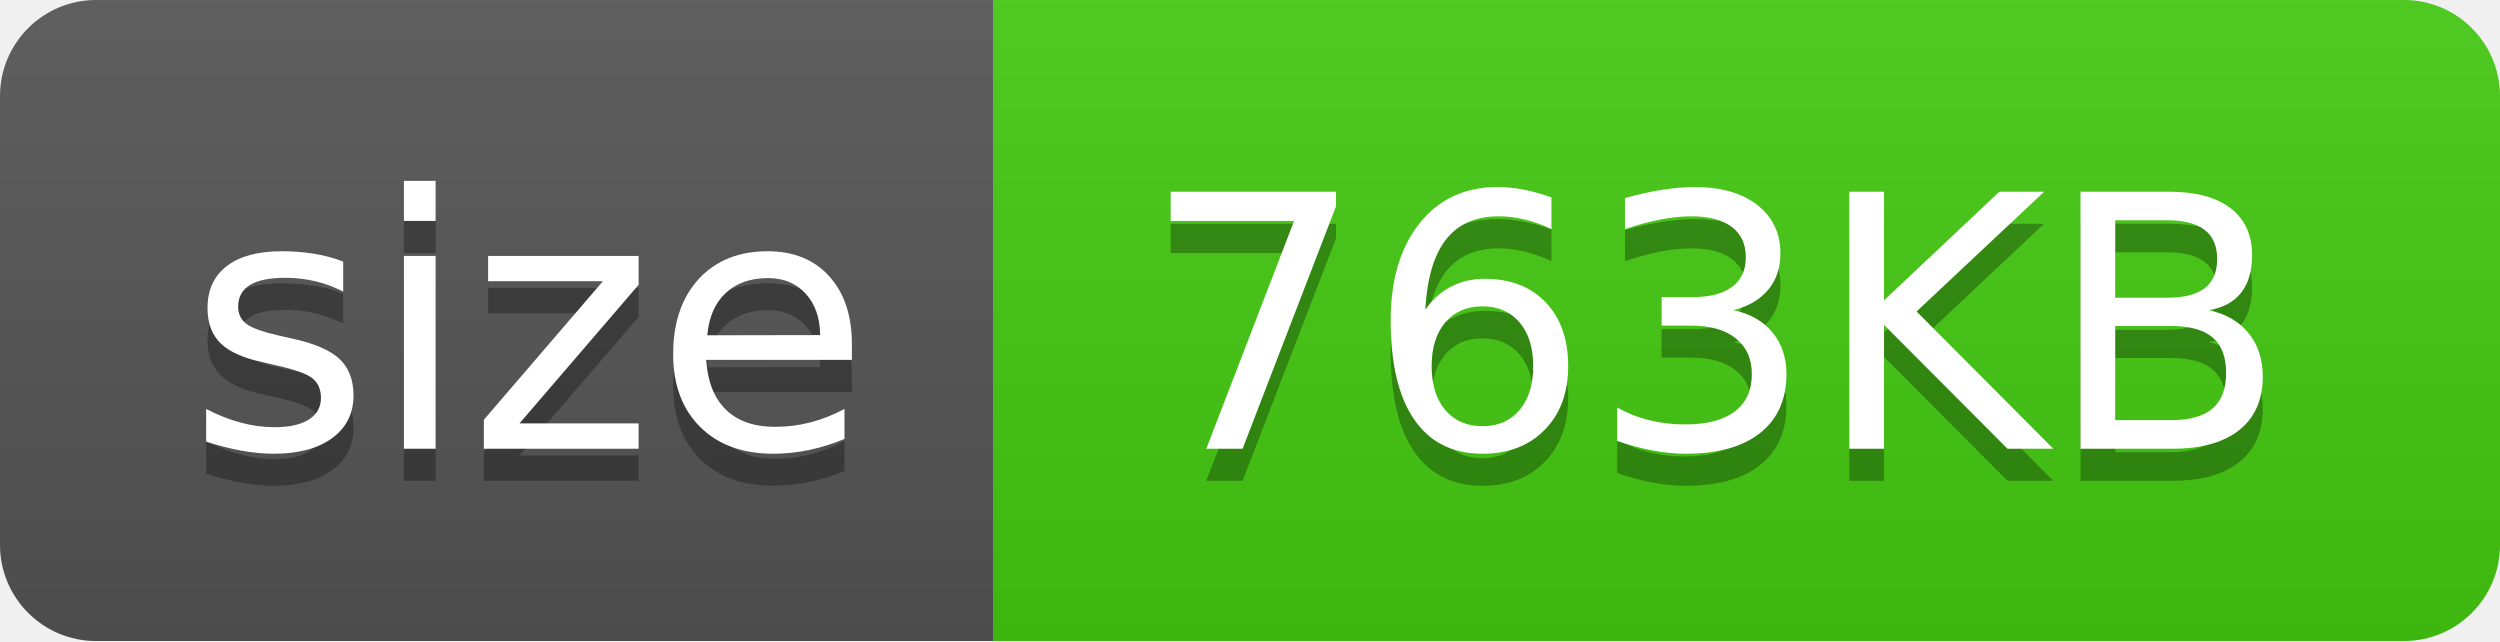
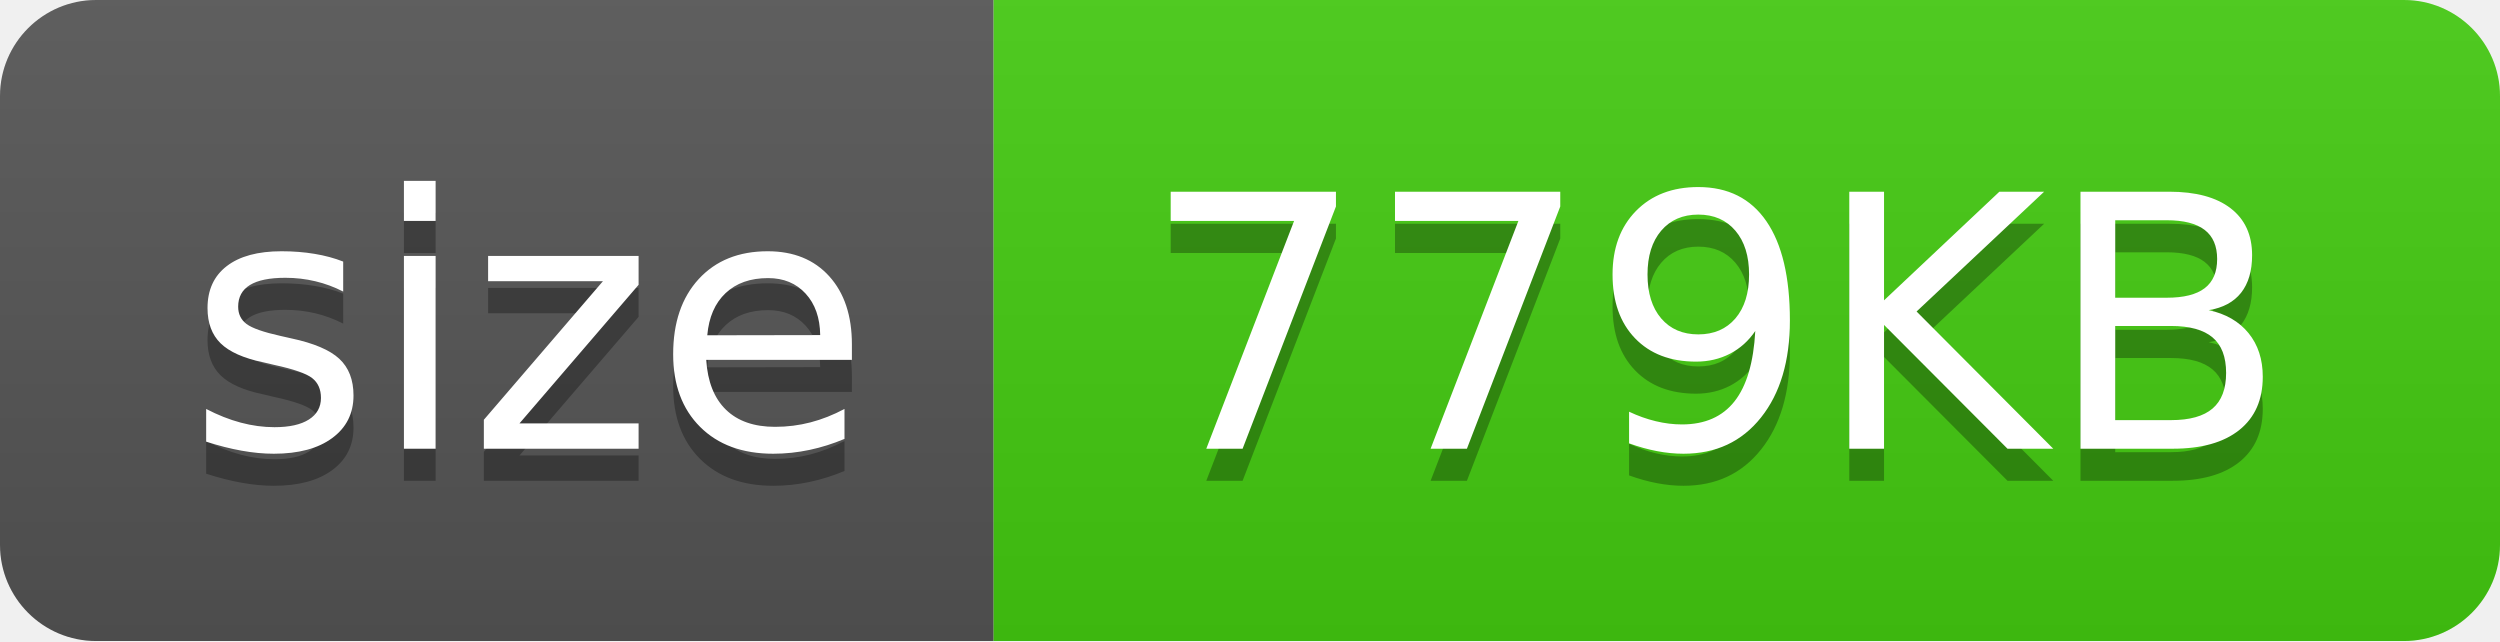
<svg xmlns="http://www.w3.org/2000/svg" width="78" height="20">
  <linearGradient id="s" x2="0" y2="100%">
    <stop offset="0" stop-color="#bbb" stop-opacity=".1" />
    <stop offset="1" stop-opacity=".1" />
  </linearGradient>
  <clipPath id="r">
    <rect width="78" height="20" fill="#fff" rx="3" />
  </clipPath>
  <g clip-path="url(#r)">
    <rect width="31" height="20" fill="#555" />
    <rect width="47" height="20" fill="#4c1" x="31" />
    <rect width="78" height="20" fill="url(#s)" />
  </g>
  <g fill="#fff" font-family="Verdana,Geneva,DejaVu Sans,sans-serif" font-size="110" text-anchor="middle" text-rendering="geometricPrecision">
    <text fill="#010101" fill-opacity=".3" textLength="210" transform="scale(.1)" x="165" y="150">size</text>
    <text fill="#fff" textLength="210" transform="scale(.1)" x="165" y="140">size</text>
-     <text fill="#010101" fill-opacity=".3" textLength="370" transform="scale(.1)" x="535" y="150">763KB</text>
-     <text fill="#fff" textLength="370" transform="scale(.1)" x="535" y="140">763KB</text>
+     <text fill="#010101" fill-opacity=".3" textLength="370" transform="scale(.1)" x="535" y="150">779KB</text>
+     <text fill="#fff" textLength="370" transform="scale(.1)" x="535" y="140">779KB</text>
  </g>
</svg>
